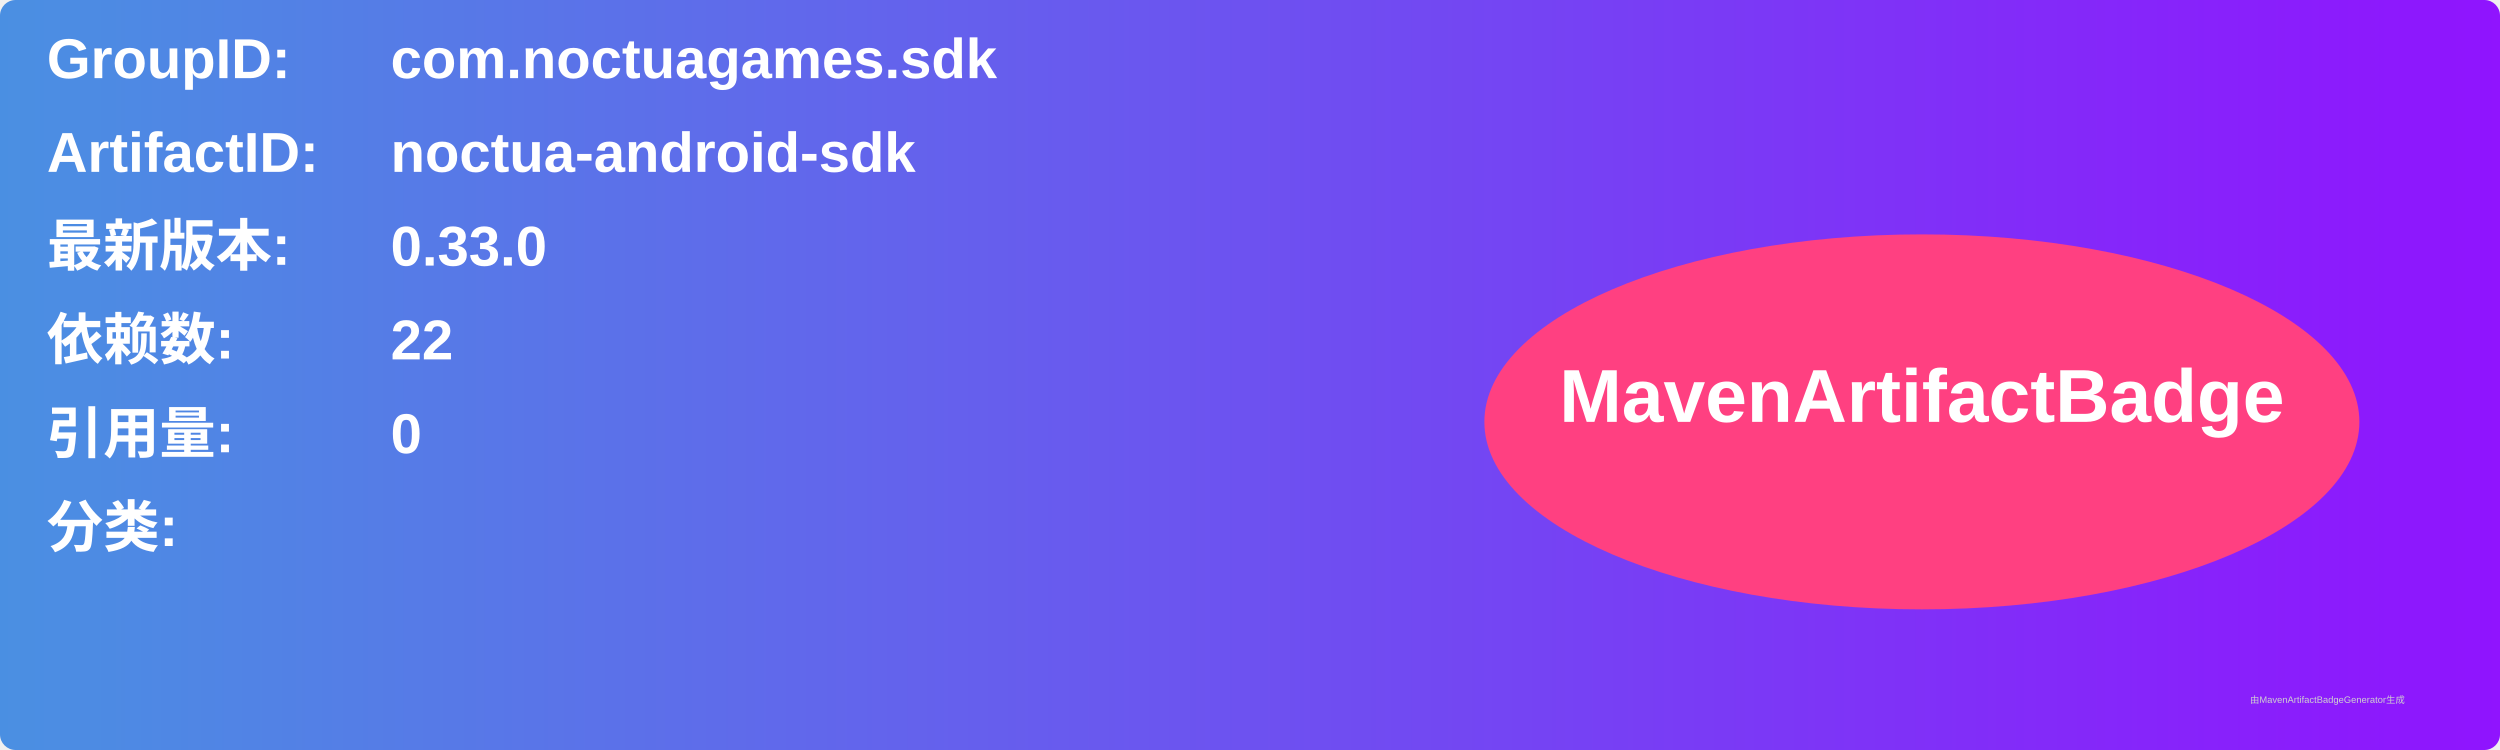
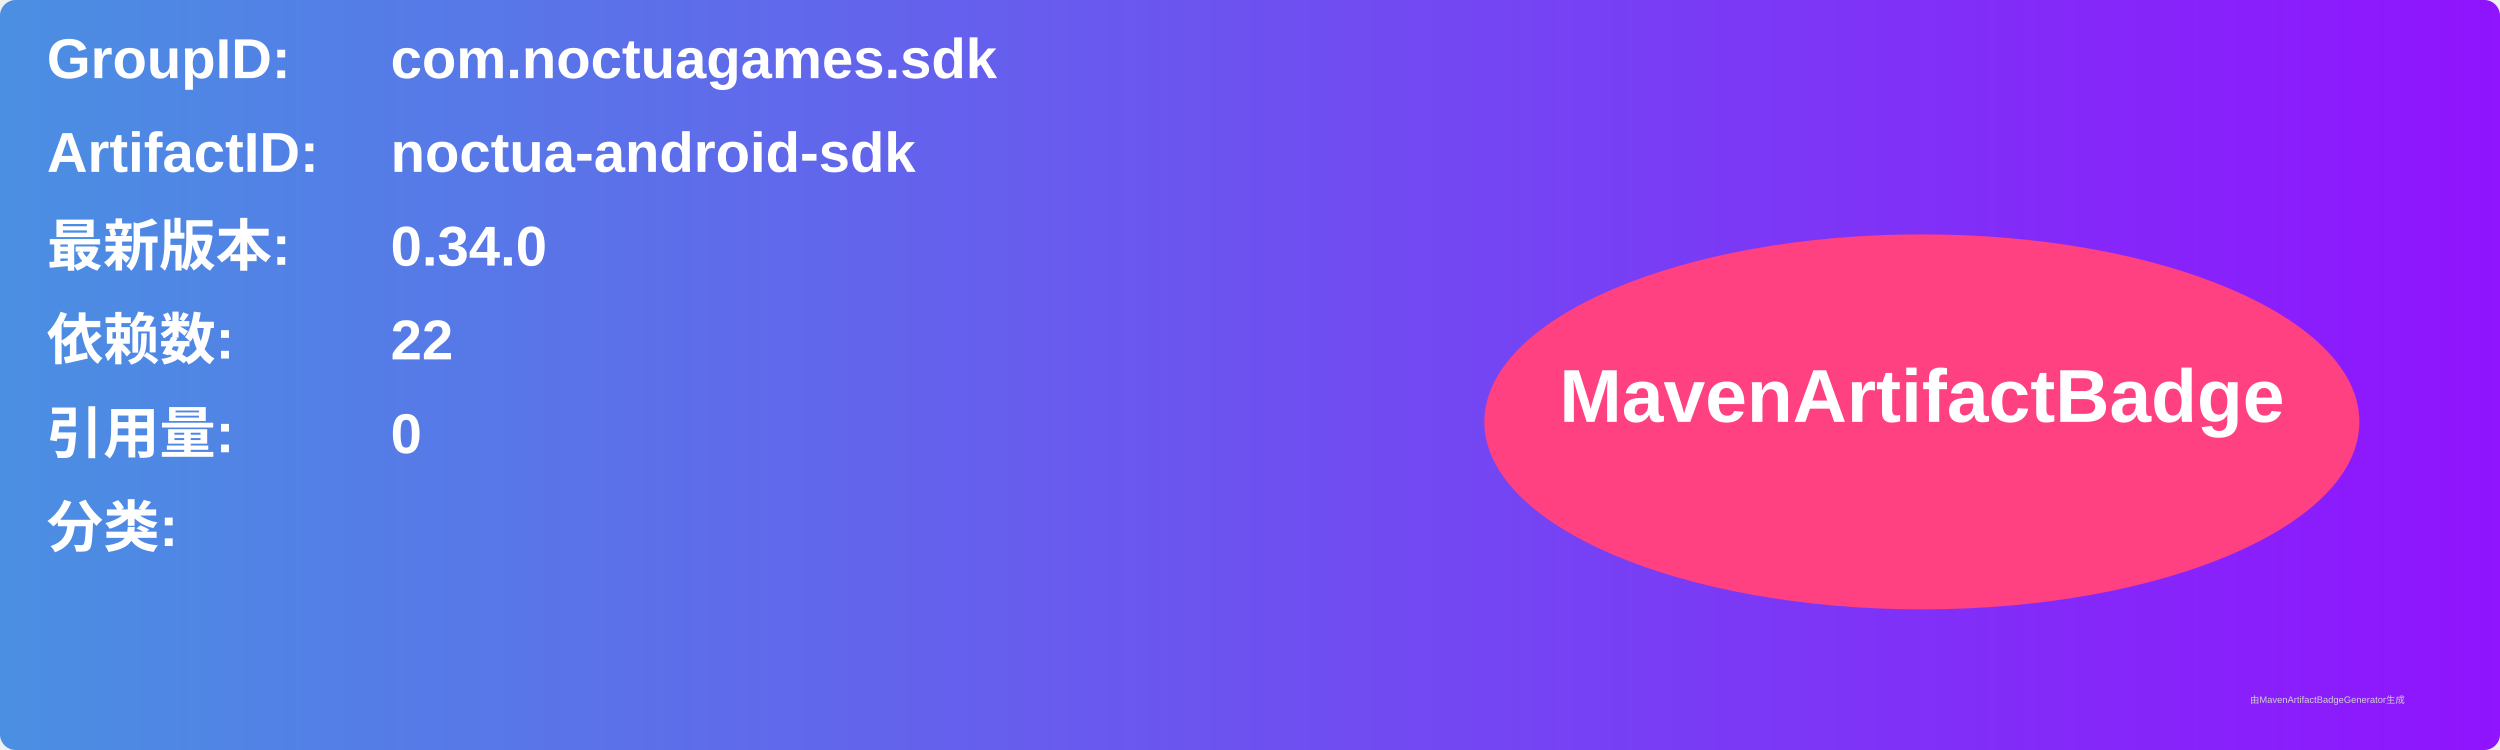
<svg xmlns="http://www.w3.org/2000/svg" width="800" height="240" viewBox="0 0 800 240">
  <linearGradient id="grad" x1="0%" y1="0%" x2="100%" y2="0%">
    <stop offset="0%" stop-color="#4a90e2" />
    <stop offset="100%" stop-color="#9013fe" />
  </linearGradient>
  <rect width="100%" height="100%" rx="5" ry="5" fill="url(#grad)" />
  <g transform="translate(15, 15)">
    <text x="0" y="10" font-family="Arial" font-size="18" fill="white" font-weight="bold" width="260">GroupID:</text>
    <text x="110" y="10" font-family="Arial" font-size="18" fill="white" font-weight="bold" width="460">com.noctuagames.sdk</text>
    <text x="0" y="40" font-family="Arial" font-size="18" fill="white" font-weight="bold" width="260">ArtifactID:</text>
    <text x="110" y="40" font-family="Arial" font-size="18" fill="white" font-weight="bold" width="460">noctua-android-sdk</text>
    <text x="0" y="70" font-family="Arial" font-size="18" fill="white" font-weight="bold">最新版本:</text>
    <text x="110" y="70" font-family="Arial" font-size="18" fill="white" font-weight="bold">
-       <tspan font-weight="bold">0.33.0</tspan>
+       <tspan font-weight="bold">0.34.0</tspan>
    </text>
    <text x="0" y="100" font-family="Arial" font-size="18" fill="white" font-weight="bold">依赖数: </text>
    <text x="110" y="100" font-family="Arial" font-size="18" fill="white">
      <tspan font-weight="bold">22</tspan>
    </text>
    <text x="0" y="130" font-family="Arial" font-size="18" fill="white" font-weight="bold">引用量: </text>
    <text x="110" y="130" font-family="Arial" font-size="18" fill="white">
      <tspan font-weight="bold">0</tspan>
    </text>
    <text x="0" y="160" font-family="Arial" font-size="18" fill="white" font-weight="bold">分类:</text>
    <text x="10" y="190" font-family="Arial" font-size="10" fill="white">
      <tspan font-weight="bold" />
    </text>
    <ellipse cx="600" cy="120" rx="140" ry="60" fill="#ff4081" />
    <text x="600" y="120" text-anchor="middle" font-family="Arial" font-size="24" fill="white" font-weight="bold">MavenArtifactBadge</text>
  </g>
  <text x="720" y="225" font-family="Arial" font-size="3" fill="#d0d0d0">由MavenArtifactBadgeGenerator生成</text>
</svg>
